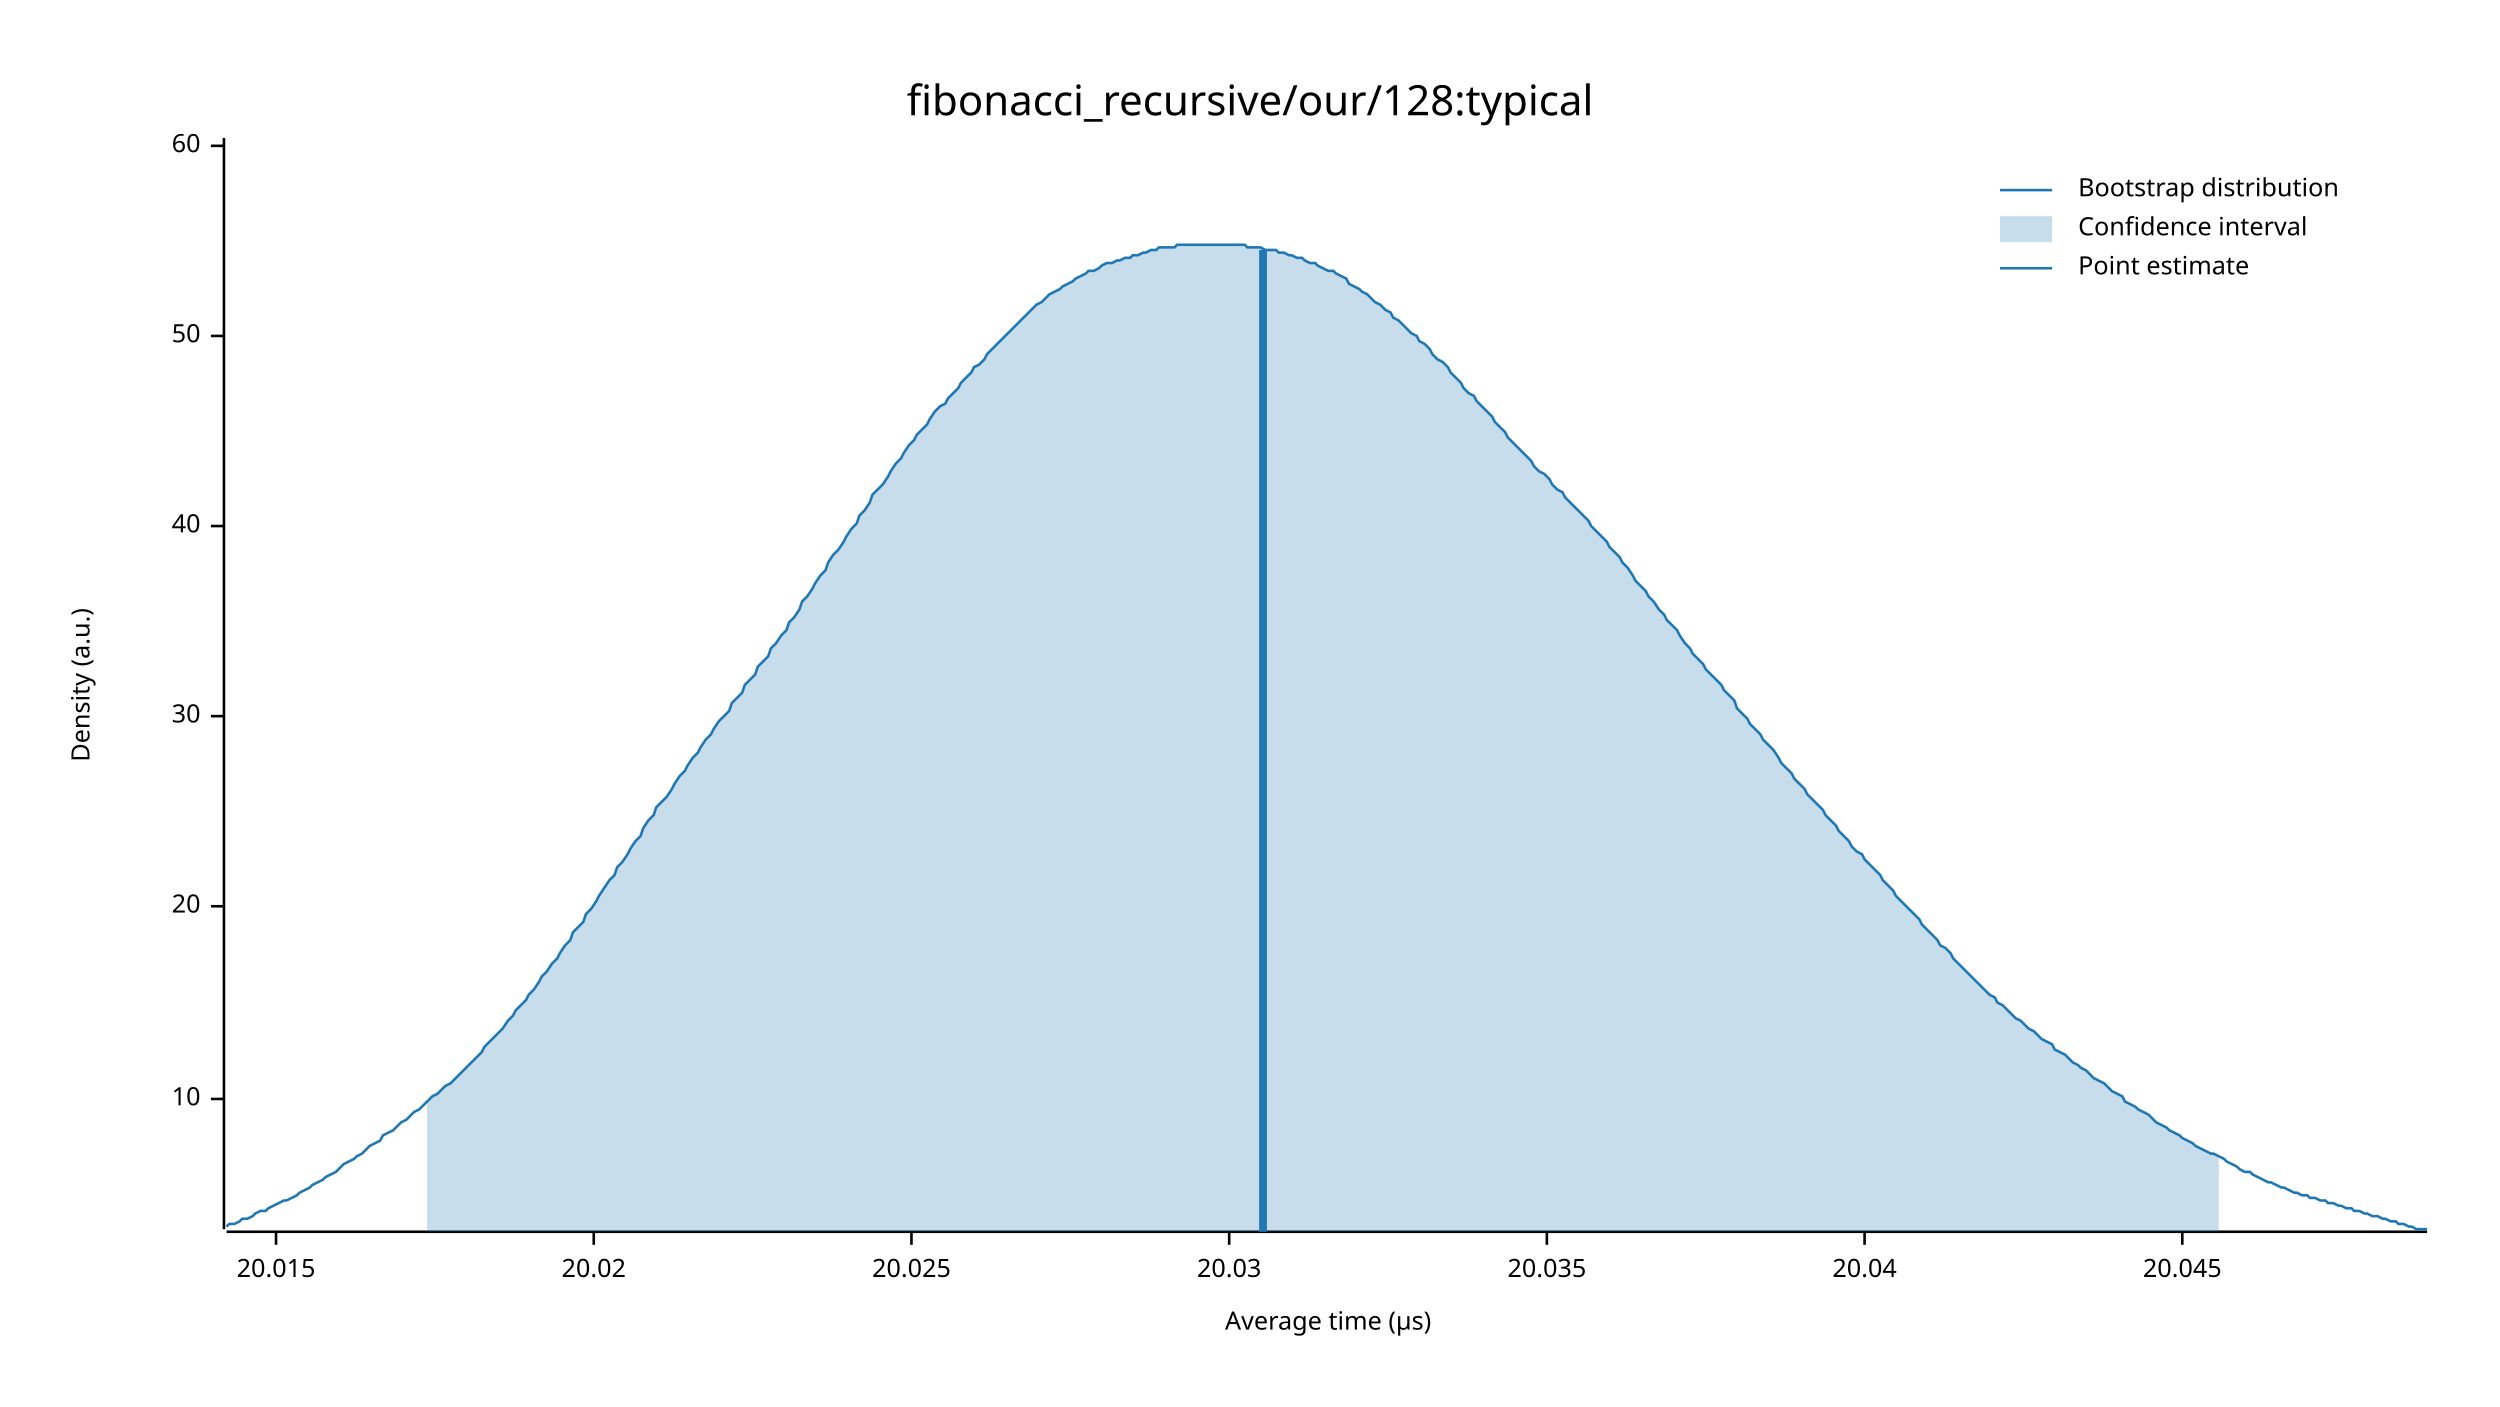
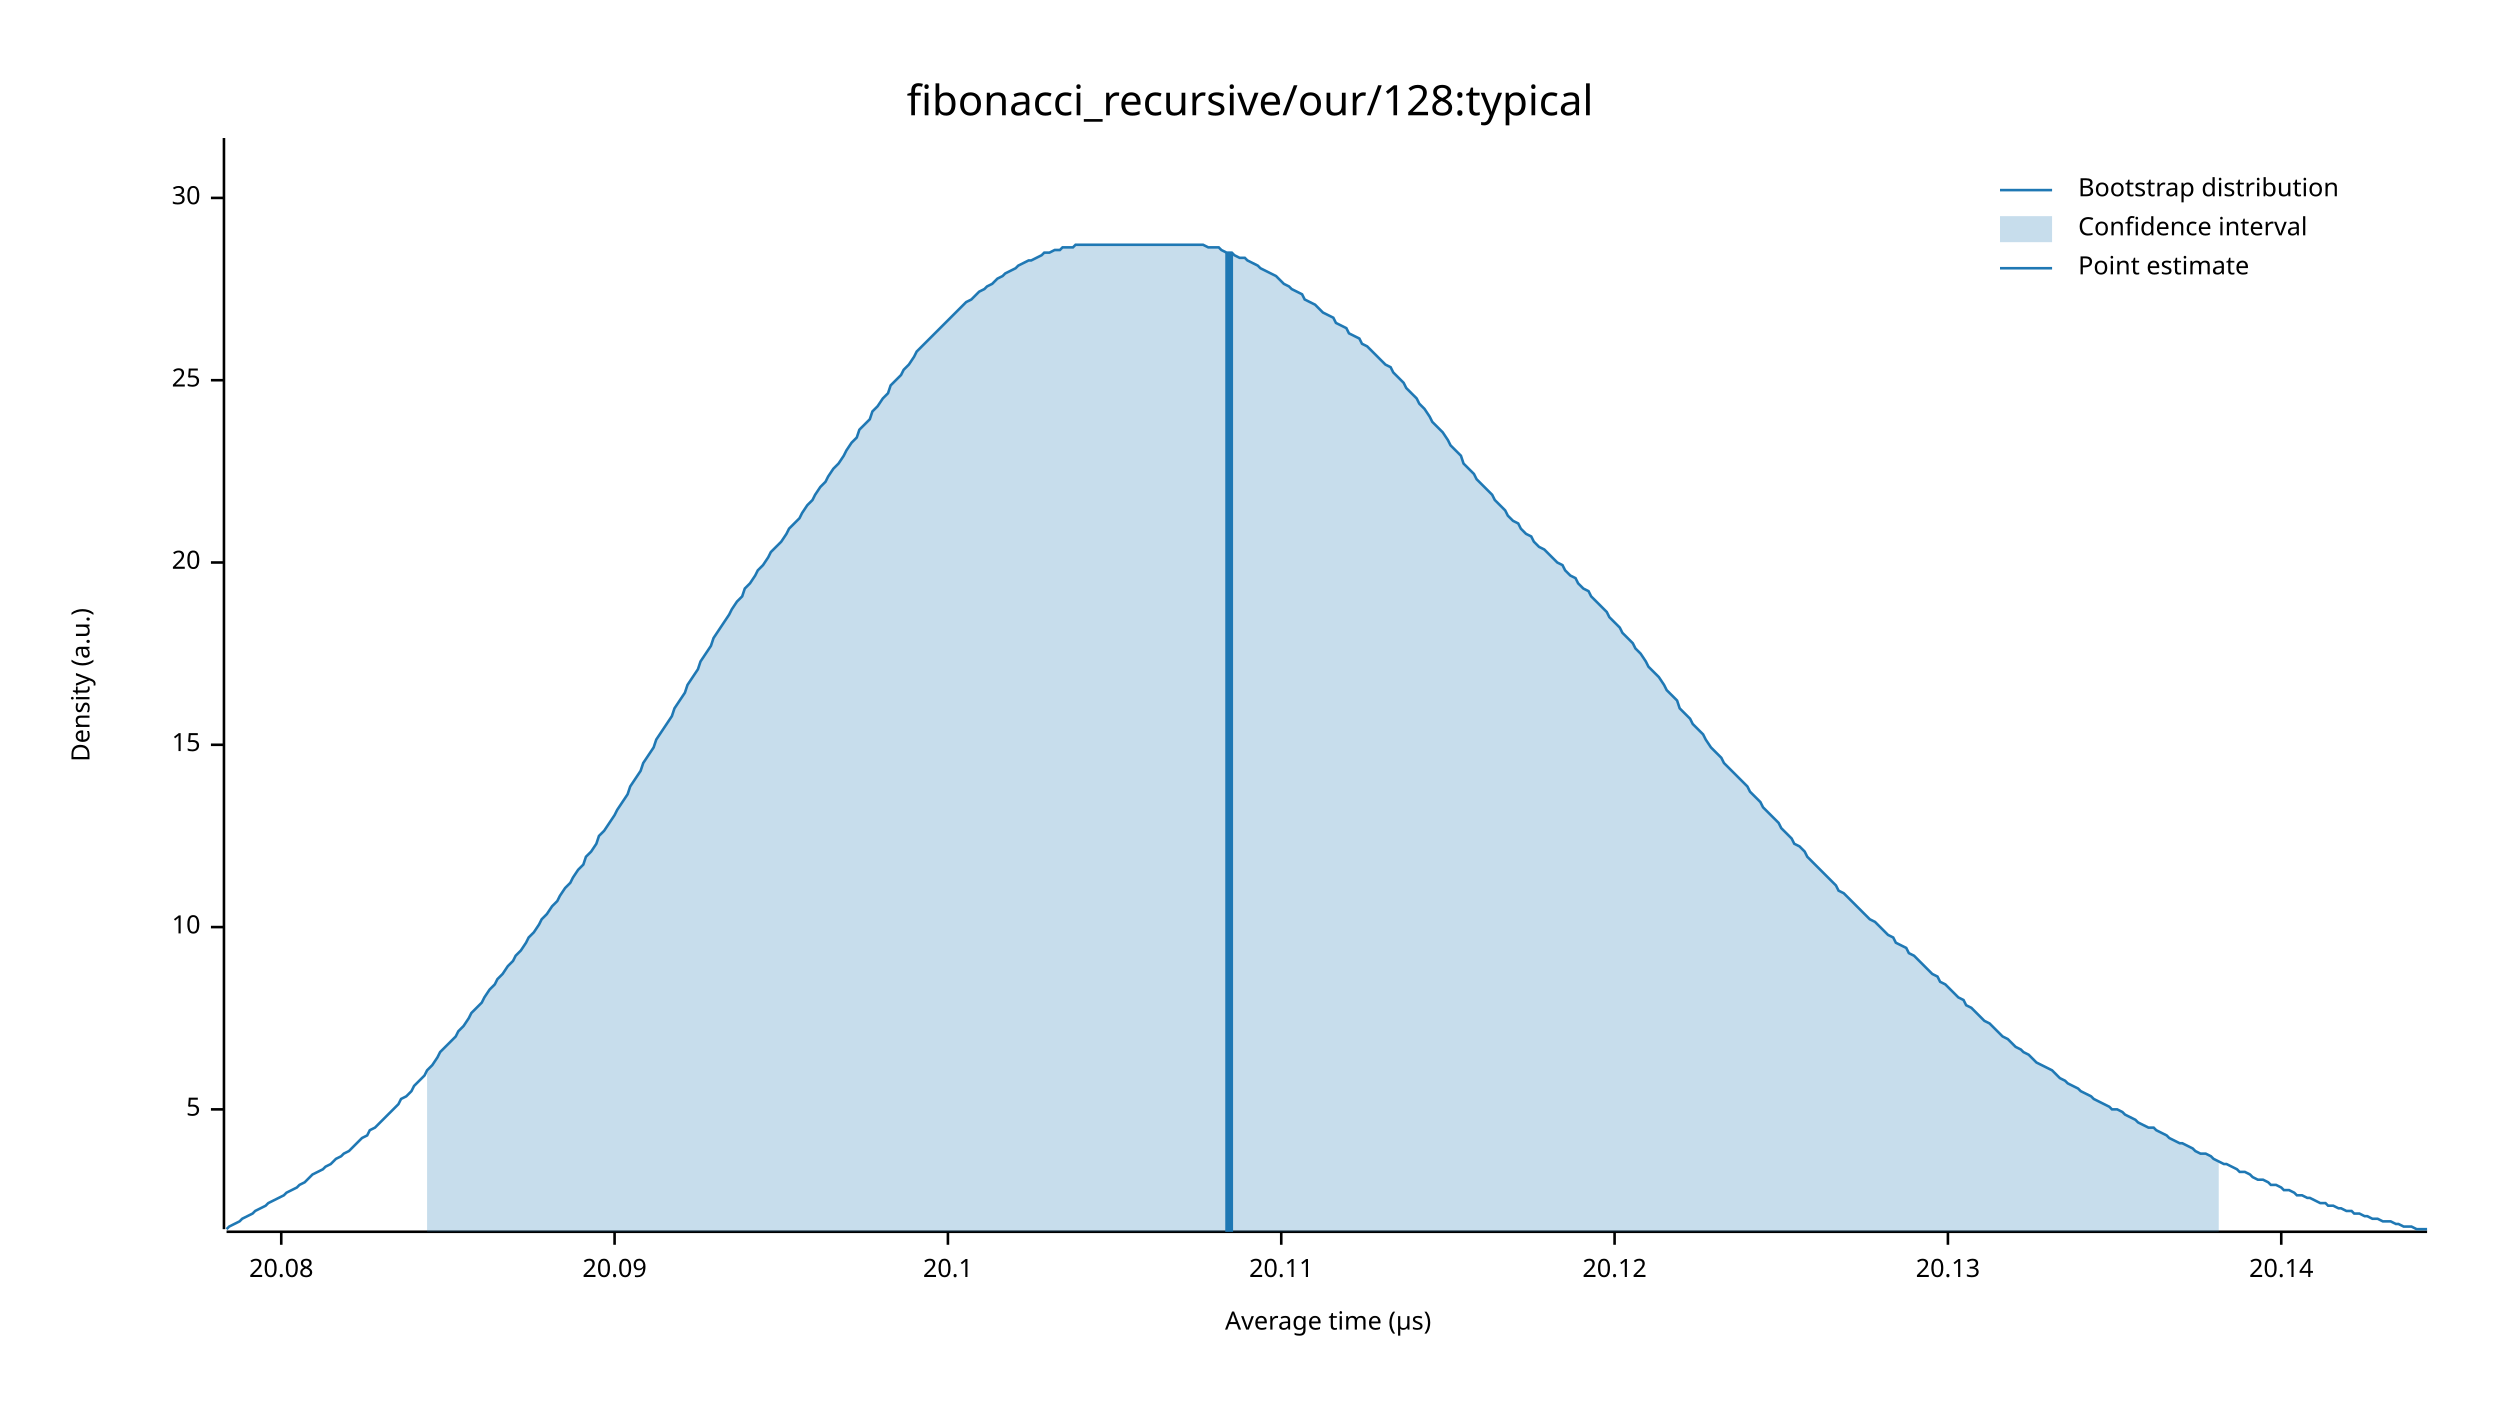
<svg xmlns="http://www.w3.org/2000/svg" width="960" height="540" viewBox="0 0 960 540">
  <text x="480" y="32" dy="0.76em" text-anchor="middle" font-family="sans-serif" font-size="16.129" opacity="1" fill="#000000">
fibonacci_recursive/our/128:typical
</text>
  <text x="27" y="263" dy="0.76em" text-anchor="middle" font-family="sans-serif" font-size="9.677" opacity="1" fill="#000000" transform="rotate(270, 27, 263)">
Density (a.u.)
</text>
  <text x="510" y="513" dy="-0.5ex" text-anchor="middle" font-family="sans-serif" font-size="9.677" opacity="1" fill="#000000">
Average time (µs)
</text>
  <polyline fill="none" opacity="1" stroke="#000000" stroke-width="1" points="86,53 86,472 " />
-   <text x="77" y="422" dy="0.5ex" text-anchor="end" font-family="sans-serif" font-size="9.677" opacity="1" fill="#000000">
+   <text x="77" y="426" dy="0.5ex" text-anchor="end" font-family="sans-serif" font-size="9.677" opacity="1" fill="#000000">
+ 5
+ </text>
+   <polyline fill="none" opacity="1" stroke="#000000" stroke-width="1" points="81,426 86,426 " />
+   <text x="77" y="356" dy="0.5ex" text-anchor="end" font-family="sans-serif" font-size="9.677" opacity="1" fill="#000000">
10
</text>
-   <polyline fill="none" opacity="1" stroke="#000000" stroke-width="1" points="81,422 86,422 " />
-   <text x="77" y="348" dy="0.5ex" text-anchor="end" font-family="sans-serif" font-size="9.677" opacity="1" fill="#000000">
+   <polyline fill="none" opacity="1" stroke="#000000" stroke-width="1" points="81,356 86,356 " />
+   <text x="77" y="286" dy="0.5ex" text-anchor="end" font-family="sans-serif" font-size="9.677" opacity="1" fill="#000000">
+ 15
+ </text>
+   <polyline fill="none" opacity="1" stroke="#000000" stroke-width="1" points="81,286 86,286 " />
+   <text x="77" y="216" dy="0.5ex" text-anchor="end" font-family="sans-serif" font-size="9.677" opacity="1" fill="#000000">
20
</text>
-   <polyline fill="none" opacity="1" stroke="#000000" stroke-width="1" points="81,348 86,348 " />
-   <text x="77" y="275" dy="0.5ex" text-anchor="end" font-family="sans-serif" font-size="9.677" opacity="1" fill="#000000">
+   <polyline fill="none" opacity="1" stroke="#000000" stroke-width="1" points="81,216 86,216 " />
+   <text x="77" y="146" dy="0.5ex" text-anchor="end" font-family="sans-serif" font-size="9.677" opacity="1" fill="#000000">
+ 25
+ </text>
+   <polyline fill="none" opacity="1" stroke="#000000" stroke-width="1" points="81,146 86,146 " />
+   <text x="77" y="76" dy="0.5ex" text-anchor="end" font-family="sans-serif" font-size="9.677" opacity="1" fill="#000000">
30
</text>
-   <polyline fill="none" opacity="1" stroke="#000000" stroke-width="1" points="81,275 86,275 " />
-   <text x="77" y="202" dy="0.5ex" text-anchor="end" font-family="sans-serif" font-size="9.677" opacity="1" fill="#000000">
- 40
+   <polyline fill="none" opacity="1" stroke="#000000" stroke-width="1" points="81,76 86,76 " />
+   <polyline fill="none" opacity="1" stroke="#000000" stroke-width="1" points="87,473 932,473 " />
+   <text x="108" y="483" dy="0.76em" text-anchor="middle" font-family="sans-serif" font-size="9.677" opacity="1" fill="#000000">
+ 20.08
</text>
-   <polyline fill="none" opacity="1" stroke="#000000" stroke-width="1" points="81,202 86,202 " />
-   <text x="77" y="129" dy="0.5ex" text-anchor="end" font-family="sans-serif" font-size="9.677" opacity="1" fill="#000000">
- 50
+   <polyline fill="none" opacity="1" stroke="#000000" stroke-width="1" points="108,473 108,478 " />
+   <text x="236" y="483" dy="0.76em" text-anchor="middle" font-family="sans-serif" font-size="9.677" opacity="1" fill="#000000">
+ 20.09
</text>
-   <polyline fill="none" opacity="1" stroke="#000000" stroke-width="1" points="81,129 86,129 " />
-   <text x="77" y="56" dy="0.5ex" text-anchor="end" font-family="sans-serif" font-size="9.677" opacity="1" fill="#000000">
- 60
+   <polyline fill="none" opacity="1" stroke="#000000" stroke-width="1" points="236,473 236,478 " />
+   <text x="364" y="483" dy="0.76em" text-anchor="middle" font-family="sans-serif" font-size="9.677" opacity="1" fill="#000000">
+ 20.1
</text>
-   <polyline fill="none" opacity="1" stroke="#000000" stroke-width="1" points="81,56 86,56 " />
-   <polyline fill="none" opacity="1" stroke="#000000" stroke-width="1" points="87,473 932,473 " />
-   <text x="106" y="483" dy="0.76em" text-anchor="middle" font-family="sans-serif" font-size="9.677" opacity="1" fill="#000000">
- 20.015
+   <polyline fill="none" opacity="1" stroke="#000000" stroke-width="1" points="364,473 364,478 " />
+   <text x="492" y="483" dy="0.76em" text-anchor="middle" font-family="sans-serif" font-size="9.677" opacity="1" fill="#000000">
+ 20.11
</text>
-   <polyline fill="none" opacity="1" stroke="#000000" stroke-width="1" points="106,473 106,478 " />
-   <text x="228" y="483" dy="0.76em" text-anchor="middle" font-family="sans-serif" font-size="9.677" opacity="1" fill="#000000">
- 20.02
+   <polyline fill="none" opacity="1" stroke="#000000" stroke-width="1" points="492,473 492,478 " />
+   <text x="620" y="483" dy="0.76em" text-anchor="middle" font-family="sans-serif" font-size="9.677" opacity="1" fill="#000000">
+ 20.12
</text>
-   <polyline fill="none" opacity="1" stroke="#000000" stroke-width="1" points="228,473 228,478 " />
-   <text x="350" y="483" dy="0.76em" text-anchor="middle" font-family="sans-serif" font-size="9.677" opacity="1" fill="#000000">
- 20.025
+   <polyline fill="none" opacity="1" stroke="#000000" stroke-width="1" points="620,473 620,478 " />
+   <text x="748" y="483" dy="0.76em" text-anchor="middle" font-family="sans-serif" font-size="9.677" opacity="1" fill="#000000">
+ 20.13
</text>
-   <polyline fill="none" opacity="1" stroke="#000000" stroke-width="1" points="350,473 350,478 " />
-   <text x="472" y="483" dy="0.76em" text-anchor="middle" font-family="sans-serif" font-size="9.677" opacity="1" fill="#000000">
- 20.03
+   <polyline fill="none" opacity="1" stroke="#000000" stroke-width="1" points="748,473 748,478 " />
+   <text x="876" y="483" dy="0.76em" text-anchor="middle" font-family="sans-serif" font-size="9.677" opacity="1" fill="#000000">
+ 20.14
</text>
-   <polyline fill="none" opacity="1" stroke="#000000" stroke-width="1" points="472,473 472,478 " />
-   <text x="594" y="483" dy="0.76em" text-anchor="middle" font-family="sans-serif" font-size="9.677" opacity="1" fill="#000000">
- 20.035
- </text>
-   <polyline fill="none" opacity="1" stroke="#000000" stroke-width="1" points="594,473 594,478 " />
-   <text x="716" y="483" dy="0.76em" text-anchor="middle" font-family="sans-serif" font-size="9.677" opacity="1" fill="#000000">
- 20.04
- </text>
-   <polyline fill="none" opacity="1" stroke="#000000" stroke-width="1" points="716,473 716,478 " />
-   <text x="838" y="483" dy="0.76em" text-anchor="middle" font-family="sans-serif" font-size="9.677" opacity="1" fill="#000000">
- 20.045
- </text>
-   <polyline fill="none" opacity="1" stroke="#000000" stroke-width="1" points="838,473 838,478 " />
-   <polyline fill="none" opacity="1" stroke="#1F78B4" stroke-width="1" points="87,471 88,470 90,470 92,469 93,468 95,468 97,467 98,466 100,465 102,465 103,464 105,463 107,462 109,461 110,461 112,460 114,459 115,458 117,457 119,456 120,455 122,454 124,453 125,452 127,451 129,450 131,448 132,447 134,446 136,445 137,444 139,443 141,441 142,440 144,439 146,438 147,436 149,435 151,434 153,432 154,431 156,430 158,428 159,427 161,426 163,424 164,423 166,421 168,420 169,419 171,417 173,416 175,414 176,413 178,411 180,409 181,408 183,406 185,404 186,402 188,400 190,398 191,397 193,395 195,392 197,390 198,388 200,386 202,384 203,382 205,380 207,377 208,375 210,373 212,370 214,368 215,366 217,363 219,361 220,358 222,356 224,354 225,351 227,349 229,346 230,344 232,341 234,338 236,336 237,333 239,331 241,328 242,326 244,323 246,321 247,318 249,315 251,313 252,310 254,308 256,306 258,303 259,301 261,298 263,296 264,294 266,291 268,289 269,287 271,284 273,282 274,280 276,277 278,275 280,273 281,270 283,268 285,266 286,263 288,261 290,259 291,256 293,254 295,252 296,249 298,247 300,244 302,242 303,239 305,237 307,234 308,231 310,229 312,226 313,224 315,221 317,219 318,216 320,213 322,211 324,208 325,206 327,203 329,201 330,198 332,196 334,193 335,190 337,188 339,186 341,183 342,181 344,178 346,176 347,174 349,171 351,169 352,167 354,165 356,163 357,161 359,158 361,156 363,155 364,153 366,151 368,149 369,147 371,145 373,143 374,141 376,140 378,138 379,136 381,134 383,132 385,130 386,129 388,127 390,125 391,124 393,122 395,120 396,119 398,117 400,116 401,115 403,113 405,112 407,111 408,110 410,109 412,108 413,107 415,106 417,105 418,104 420,104 422,103 423,102 425,101 427,101 429,100 430,100 432,99 434,99 435,98 437,98 439,97 440,97 442,96 444,96 445,95 447,95 449,95 451,95 452,94 454,94 456,94 457,94 459,94 461,94 462,94 464,94 466,94 468,94 469,94 471,94 473,94 474,94 476,94 478,94 479,95 481,95 483,95 484,95 486,96 488,96 490,96 491,97 493,97 495,98 496,98 498,99 500,99 501,100 503,101 505,101 506,102 508,103 510,104 512,104 513,105 515,106 517,107 518,109 520,110 522,111 523,112 525,113 527,115 528,116 530,117 532,119 534,120 535,122 537,123 539,125 540,126 542,128 544,129 545,131 547,132 549,134 550,136 552,138 554,139 556,141 557,143 559,145 561,147 562,149 564,151 566,152 567,154 569,156 571,158 573,160 574,162 576,164 578,166 579,168 581,170 583,172 584,173 586,175 588,177 589,179 591,181 593,182 595,184 596,186 598,188 600,189 601,191 603,193 605,195 606,196 608,198 610,200 611,202 613,204 615,206 617,208 618,210 620,212 622,214 623,216 625,218 627,221 628,223 630,225 632,227 633,229 635,231 637,234 639,236 640,238 642,240 644,242 645,244 647,247 649,249 650,251 652,253 654,255 655,257 657,259 659,261 661,263 662,265 664,267 666,269 667,272 669,274 671,276 672,278 674,280 676,282 677,284 679,286 681,288 683,291 684,293 686,295 688,297 689,299 691,301 693,303 694,305 696,307 698,309 700,311 701,313 703,315 705,317 706,319 708,321 710,323 711,325 713,327 715,328 716,330 718,332 720,334 722,336 723,338 725,340 727,342 728,344 730,346 732,348 733,349 735,351 737,353 738,355 740,357 742,359 744,361 745,363 747,364 749,366 750,368 752,370 754,372 755,373 757,375 759,377 760,378 762,380 764,382 766,383 767,385 769,386 771,388 772,389 774,391 776,392 777,393 779,395 781,396 782,397 784,399 786,400 788,401 789,403 791,404 793,405 794,406 796,408 798,409 799,410 801,411 803,413 804,414 806,415 808,416 810,418 811,419 813,420 815,421 816,423 818,424 820,425 821,426 823,427 825,428 827,430 828,431 830,432 832,433 833,434 835,435 837,436 838,437 840,438 842,439 843,440 845,441 847,442 849,443 850,443 852,444 854,445 855,446 857,447 859,448 860,449 862,450 864,450 865,451 867,452 869,453 871,454 872,454 874,455 876,456 877,456 879,457 881,458 882,458 884,459 886,459 887,460 889,460 891,461 893,461 894,462 896,462 898,463 899,463 901,464 903,464 904,465 906,465 908,466 909,466 911,467 913,467 915,468 916,468 918,469 920,469 921,470 923,470 925,471 926,471 928,472 930,472 932,472 " />
-   <polygon opacity="0.25" fill="#1F78B4" points="164,423 166,421 168,420 169,419 171,417 173,416 175,414 176,413 178,411 180,409 181,408 183,406 185,404 186,402 188,400 190,398 191,397 193,395 195,392 197,390 198,388 200,386 202,384 203,382 205,380 207,377 208,375 210,373 212,370 214,368 215,366 217,363 219,361 220,358 222,356 224,354 225,351 227,349 229,346 230,344 232,341 234,338 236,336 237,333 239,331 241,328 242,326 244,323 246,321 247,318 249,315 251,313 252,310 254,308 256,306 258,303 259,301 261,298 263,296 264,294 266,291 268,289 269,287 271,284 273,282 274,280 276,277 278,275 280,273 281,270 283,268 285,266 286,263 288,261 290,259 291,256 293,254 295,252 296,249 298,247 300,244 302,242 303,239 305,237 307,234 308,231 310,229 312,226 313,224 315,221 317,219 318,216 320,213 322,211 324,208 325,206 327,203 329,201 330,198 332,196 334,193 335,190 337,188 339,186 341,183 342,181 344,178 346,176 347,174 349,171 351,169 352,167 354,165 356,163 357,161 359,158 361,156 363,155 364,153 366,151 368,149 369,147 371,145 373,143 374,141 376,140 378,138 379,136 381,134 383,132 385,130 386,129 388,127 390,125 391,124 393,122 395,120 396,119 398,117 400,116 401,115 403,113 405,112 407,111 408,110 410,109 412,108 413,107 415,106 417,105 418,104 420,104 422,103 423,102 425,101 427,101 429,100 430,100 432,99 434,99 435,98 437,98 439,97 440,97 442,96 444,96 445,95 447,95 449,95 451,95 452,94 454,94 456,94 457,94 459,94 461,94 462,94 464,94 466,94 468,94 469,94 471,94 473,94 474,94 476,94 478,94 479,95 481,95 483,95 484,95 486,96 488,96 490,96 491,97 493,97 495,98 496,98 498,99 500,99 501,100 503,101 505,101 506,102 508,103 510,104 512,104 513,105 515,106 517,107 518,109 520,110 522,111 523,112 525,113 527,115 528,116 530,117 532,119 534,120 535,122 537,123 539,125 540,126 542,128 544,129 545,131 547,132 549,134 550,136 552,138 554,139 556,141 557,143 559,145 561,147 562,149 564,151 566,152 567,154 569,156 571,158 573,160 574,162 576,164 578,166 579,168 581,170 583,172 584,173 586,175 588,177 589,179 591,181 593,182 595,184 596,186 598,188 600,189 601,191 603,193 605,195 606,196 608,198 610,200 611,202 613,204 615,206 617,208 618,210 620,212 622,214 623,216 625,218 627,221 628,223 630,225 632,227 633,229 635,231 637,234 639,236 640,238 642,240 644,242 645,244 647,247 649,249 650,251 652,253 654,255 655,257 657,259 659,261 661,263 662,265 664,267 666,269 667,272 669,274 671,276 672,278 674,280 676,282 677,284 679,286 681,288 683,291 684,293 686,295 688,297 689,299 691,301 693,303 694,305 696,307 698,309 700,311 701,313 703,315 705,317 706,319 708,321 710,323 711,325 713,327 715,328 716,330 718,332 720,334 722,336 723,338 725,340 727,342 728,344 730,346 732,348 733,349 735,351 737,353 738,355 740,357 742,359 744,361 745,363 747,364 749,366 750,368 752,370 754,372 755,373 757,375 759,377 760,378 762,380 764,382 766,383 767,385 769,386 771,388 772,389 774,391 776,392 777,393 779,395 781,396 782,397 784,399 786,400 788,401 789,403 791,404 793,405 794,406 796,408 798,409 799,410 801,411 803,413 804,414 806,415 808,416 810,418 811,419 813,420 815,421 816,423 818,424 820,425 821,426 823,427 825,428 827,430 828,431 830,432 832,433 833,434 835,435 837,436 838,437 840,438 842,439 843,440 845,441 847,442 849,443 850,443 852,444 852,473 164,473 " />
-   <polyline fill="none" opacity="1" stroke="#1F78B4" stroke-width="3" points="485,473 485,96 " />
+   <polyline fill="none" opacity="1" stroke="#000000" stroke-width="1" points="876,473 876,478 " />
+   <polyline fill="none" opacity="1" stroke="#1F78B4" stroke-width="1" points="87,472 88,471 90,470 92,469 93,468 95,467 97,466 98,465 100,464 102,463 103,462 105,461 107,460 109,459 110,458 112,457 114,456 115,455 117,454 119,452 120,451 122,450 124,449 125,448 127,447 129,445 131,444 132,443 134,442 136,440 137,439 139,437 141,436 142,434 144,433 146,431 147,430 149,428 151,426 153,424 154,422 156,421 158,419 159,417 161,415 163,413 164,411 166,409 168,406 169,404 171,402 173,400 175,398 176,396 178,394 180,391 181,389 183,387 185,385 186,383 188,380 190,378 191,376 193,374 195,371 197,369 198,367 200,365 202,362 203,360 205,358 207,355 208,353 210,351 212,348 214,346 215,344 217,341 219,339 220,337 222,334 224,332 225,329 227,327 229,324 230,321 232,319 234,316 236,313 237,311 239,308 241,305 242,302 244,299 246,296 247,293 249,290 251,287 252,284 254,281 256,278 258,275 259,272 261,269 263,266 264,263 266,260 268,257 269,254 271,251 273,248 274,245 276,242 278,239 280,236 281,234 283,231 285,229 286,226 288,224 290,221 291,219 293,217 295,214 296,212 298,210 300,208 302,205 303,203 305,201 307,199 308,197 310,194 312,192 313,190 315,187 317,185 318,183 320,180 322,178 324,175 325,173 327,170 329,168 330,165 332,163 334,161 335,158 337,156 339,153 341,151 342,148 344,146 346,144 347,142 349,140 351,137 352,135 354,133 356,131 357,130 359,128 361,126 363,124 364,123 366,121 368,119 369,118 371,116 373,115 374,114 376,112 378,111 379,110 381,109 383,107 385,106 386,105 388,104 390,103 391,102 393,101 395,100 396,100 398,99 400,98 401,97 403,97 405,96 407,96 408,95 410,95 412,95 413,94 415,94 417,94 418,94 420,94 422,94 423,94 425,94 427,94 429,94 430,94 432,94 434,94 435,94 437,94 439,94 440,94 442,94 444,94 445,94 447,94 449,94 451,94 452,94 454,94 456,94 457,94 459,94 461,94 462,94 464,95 466,95 468,95 469,96 471,97 473,97 474,98 476,99 478,99 479,100 481,101 483,102 484,103 486,104 488,105 490,106 491,107 493,109 495,110 496,111 498,112 500,113 501,115 503,116 505,117 506,118 508,120 510,121 512,122 513,124 515,125 517,126 518,128 520,129 522,130 523,132 525,133 527,135 528,136 530,138 532,140 534,141 535,143 537,145 539,147 540,149 542,151 544,153 545,155 547,157 549,160 550,162 552,164 554,166 556,169 557,171 559,173 561,175 562,178 564,180 566,182 567,184 569,186 571,188 573,190 574,192 576,194 578,196 579,198 581,200 583,201 584,203 586,205 588,206 589,208 591,210 593,211 595,213 596,214 598,216 600,217 601,219 603,221 605,222 606,224 608,226 610,227 611,229 613,231 615,233 617,235 618,237 620,239 622,241 623,243 625,245 627,247 628,249 630,251 632,254 633,256 635,258 637,260 639,263 640,265 642,267 644,269 645,272 647,274 649,276 650,278 652,280 654,282 655,284 657,287 659,289 661,291 662,293 664,295 666,297 667,298 669,300 671,302 672,304 674,306 676,308 677,310 679,312 681,314 683,316 684,318 686,320 688,322 689,324 691,325 693,327 694,329 696,331 698,333 700,335 701,336 703,338 705,340 706,342 708,343 710,345 711,346 713,348 715,350 716,351 718,353 720,354 722,356 723,357 725,359 727,360 728,362 730,363 732,364 733,366 735,367 737,369 738,370 740,372 742,374 744,375 745,377 747,378 749,380 750,381 752,383 754,384 755,386 757,387 759,389 760,390 762,392 764,393 766,395 767,396 769,398 771,399 772,400 774,402 776,403 777,404 779,405 781,407 782,408 784,409 786,410 788,411 789,412 791,414 793,415 794,416 796,417 798,418 799,419 801,420 803,421 804,422 806,423 808,424 810,425 811,426 813,426 815,427 816,428 818,429 820,430 821,431 823,432 825,433 827,433 828,434 830,435 832,436 833,437 835,438 837,439 838,439 840,440 842,441 843,442 845,443 847,443 849,444 850,445 852,446 854,447 855,447 857,448 859,449 860,450 862,450 864,451 865,452 867,453 869,453 871,454 872,455 874,455 876,456 877,457 879,457 881,458 882,459 884,459 886,460 887,460 889,461 891,462 893,462 894,463 896,463 898,464 899,464 901,465 903,465 904,466 906,466 908,467 909,467 911,468 913,468 915,469 916,469 918,469 920,470 921,470 923,471 925,471 926,471 928,472 930,472 932,472 " />
+   <polygon opacity="0.25" fill="#1F78B4" points="164,411 166,409 168,406 169,404 171,402 173,400 175,398 176,396 178,394 180,391 181,389 183,387 185,385 186,383 188,380 190,378 191,376 193,374 195,371 197,369 198,367 200,365 202,362 203,360 205,358 207,355 208,353 210,351 212,348 214,346 215,344 217,341 219,339 220,337 222,334 224,332 225,329 227,327 229,324 230,321 232,319 234,316 236,313 237,311 239,308 241,305 242,302 244,299 246,296 247,293 249,290 251,287 252,284 254,281 256,278 258,275 259,272 261,269 263,266 264,263 266,260 268,257 269,254 271,251 273,248 274,245 276,242 278,239 280,236 281,234 283,231 285,229 286,226 288,224 290,221 291,219 293,217 295,214 296,212 298,210 300,208 302,205 303,203 305,201 307,199 308,197 310,194 312,192 313,190 315,187 317,185 318,183 320,180 322,178 324,175 325,173 327,170 329,168 330,165 332,163 334,161 335,158 337,156 339,153 341,151 342,148 344,146 346,144 347,142 349,140 351,137 352,135 354,133 356,131 357,130 359,128 361,126 363,124 364,123 366,121 368,119 369,118 371,116 373,115 374,114 376,112 378,111 379,110 381,109 383,107 385,106 386,105 388,104 390,103 391,102 393,101 395,100 396,100 398,99 400,98 401,97 403,97 405,96 407,96 408,95 410,95 412,95 413,94 415,94 417,94 418,94 420,94 422,94 423,94 425,94 427,94 429,94 430,94 432,94 434,94 435,94 437,94 439,94 440,94 442,94 444,94 445,94 447,94 449,94 451,94 452,94 454,94 456,94 457,94 459,94 461,94 462,94 464,95 466,95 468,95 469,96 471,97 473,97 474,98 476,99 478,99 479,100 481,101 483,102 484,103 486,104 488,105 490,106 491,107 493,109 495,110 496,111 498,112 500,113 501,115 503,116 505,117 506,118 508,120 510,121 512,122 513,124 515,125 517,126 518,128 520,129 522,130 523,132 525,133 527,135 528,136 530,138 532,140 534,141 535,143 537,145 539,147 540,149 542,151 544,153 545,155 547,157 549,160 550,162 552,164 554,166 556,169 557,171 559,173 561,175 562,178 564,180 566,182 567,184 569,186 571,188 573,190 574,192 576,194 578,196 579,198 581,200 583,201 584,203 586,205 588,206 589,208 591,210 593,211 595,213 596,214 598,216 600,217 601,219 603,221 605,222 606,224 608,226 610,227 611,229 613,231 615,233 617,235 618,237 620,239 622,241 623,243 625,245 627,247 628,249 630,251 632,254 633,256 635,258 637,260 639,263 640,265 642,267 644,269 645,272 647,274 649,276 650,278 652,280 654,282 655,284 657,287 659,289 661,291 662,293 664,295 666,297 667,298 669,300 671,302 672,304 674,306 676,308 677,310 679,312 681,314 683,316 684,318 686,320 688,322 689,324 691,325 693,327 694,329 696,331 698,333 700,335 701,336 703,338 705,340 706,342 708,343 710,345 711,346 713,348 715,350 716,351 718,353 720,354 722,356 723,357 725,359 727,360 728,362 730,363 732,364 733,366 735,367 737,369 738,370 740,372 742,374 744,375 745,377 747,378 749,380 750,381 752,383 754,384 755,386 757,387 759,389 760,390 762,392 764,393 766,395 767,396 769,398 771,399 772,400 774,402 776,403 777,404 779,405 781,407 782,408 784,409 786,410 788,411 789,412 791,414 793,415 794,416 796,417 798,418 799,419 801,420 803,421 804,422 806,423 808,424 810,425 811,426 813,426 815,427 816,428 818,429 820,430 821,431 823,432 825,433 827,433 828,434 830,435 832,436 833,437 835,438 837,439 838,439 840,440 842,441 843,442 845,443 847,443 849,444 850,445 852,446 852,473 164,473 " />
+   <polyline fill="none" opacity="1" stroke="#1F78B4" stroke-width="3" points="472,473 472,97 " />
  <text x="798" y="68" dy="0.76em" text-anchor="start" font-family="sans-serif" font-size="9.677" opacity="1" fill="#000000">
Bootstrap distribution
</text>
  <text x="798" y="83" dy="0.76em" text-anchor="start" font-family="sans-serif" font-size="9.677" opacity="1" fill="#000000">
Confidence interval
</text>
  <text x="798" y="98" dy="0.76em" text-anchor="start" font-family="sans-serif" font-size="9.677" opacity="1" fill="#000000">
Point estimate
</text>
  <polyline fill="none" opacity="1" stroke="#1F78B4" stroke-width="1" points="768,73 788,73 " />
  <rect x="768" y="83" width="20" height="10" opacity="0.25" fill="#1F78B4" stroke="none" />
  <polyline fill="none" opacity="1" stroke="#1F78B4" stroke-width="1" points="768,103 788,103 " />
</svg>
